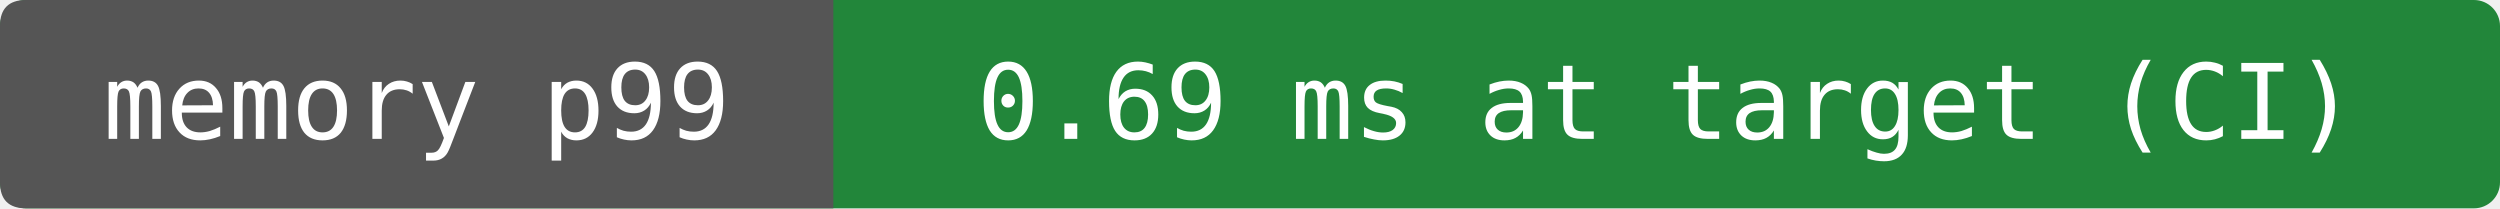
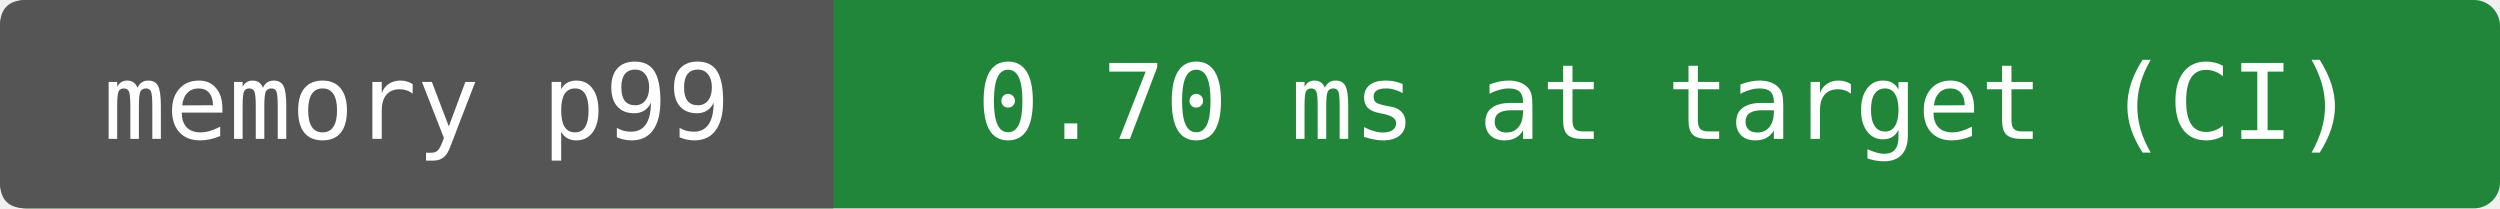
- <svg xmlns="http://www.w3.org/2000/svg" width="288" height="24" viewBox="0 0 288 24" role="img" aria-label="memory p99: 0.69 ms at target (CI)">
+ <svg xmlns="http://www.w3.org/2000/svg" width="288" height="24" viewBox="0 0 288 24" role="img" aria-label="memory p99: 0.70 ms at target (CI)">
  <rect width="288" height="24" rx="3" fill="#22863a" />
  <path d="M3 0H96V24H3Q0 24 0 21V3Q0 0 3 0" fill="#555" />
  <g fill="#fff" text-anchor="middle" font-family="DejaVu Sans Mono,monospace" font-size="12">
    <text x="48" y="16">memory p99</text>
-     <text x="192" y="16">0.69 ms at target (CI)</text>
+     <text x="192" y="16">0.70 ms at target (CI)</text>
  </g>
</svg>
